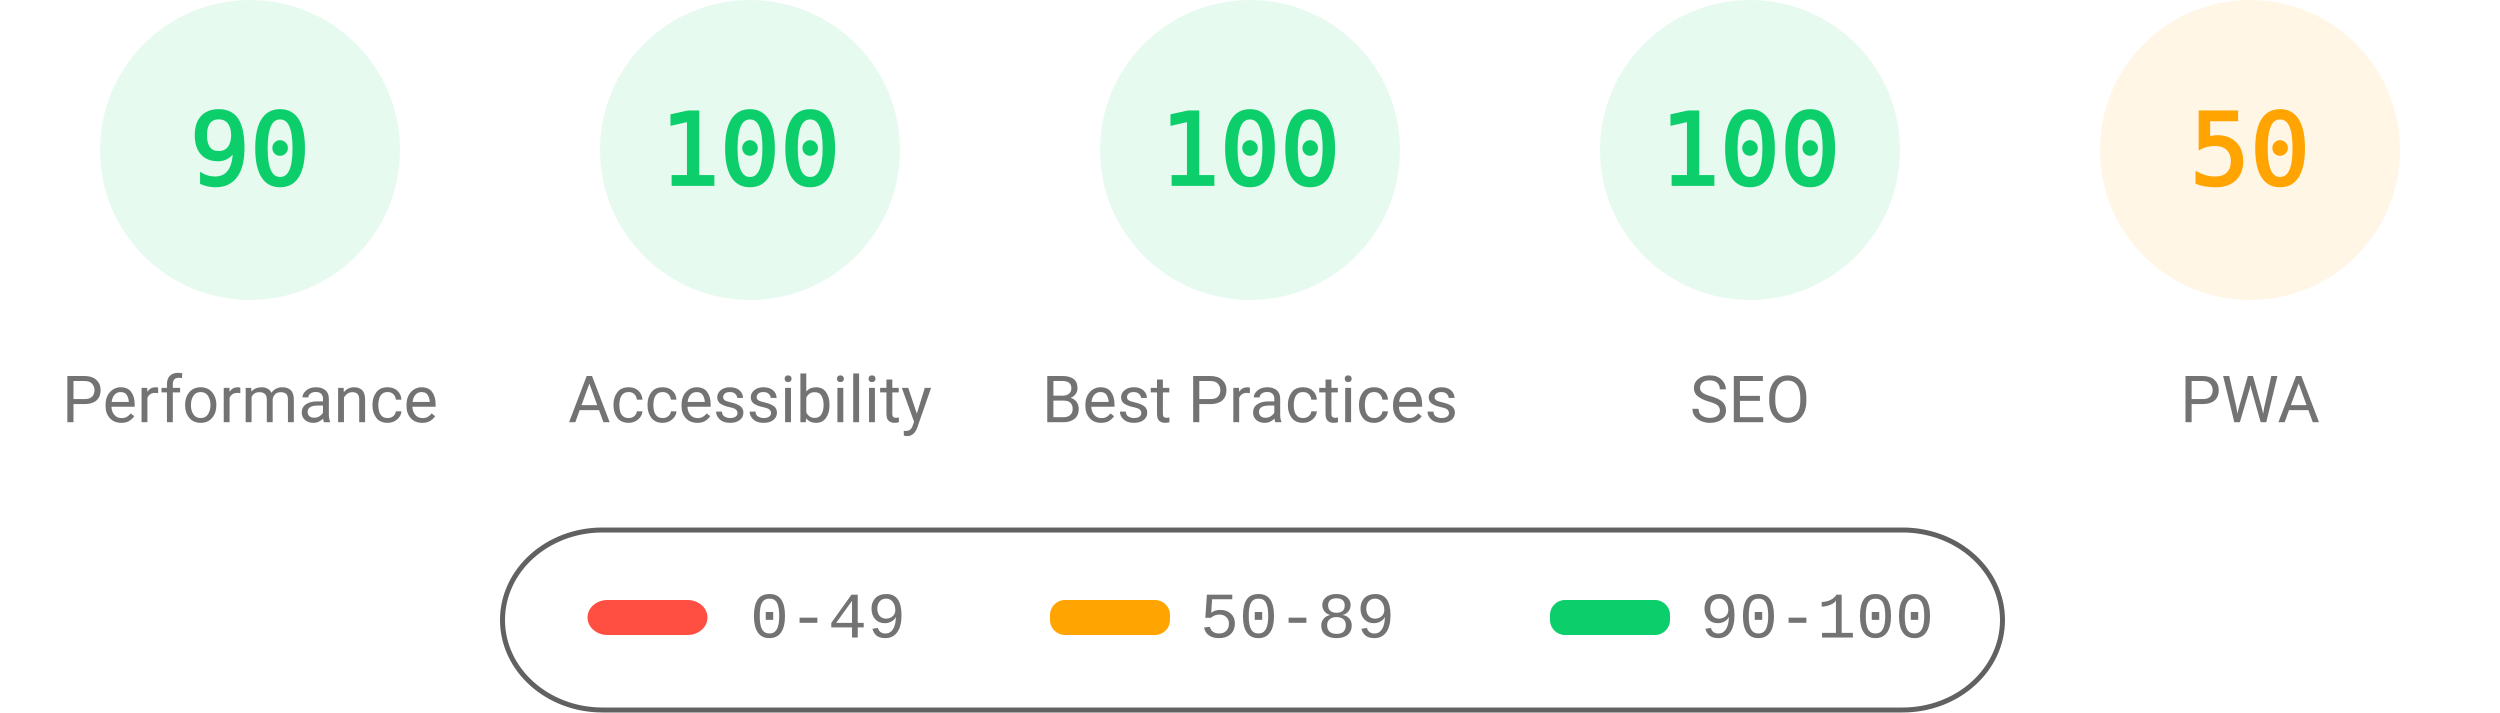
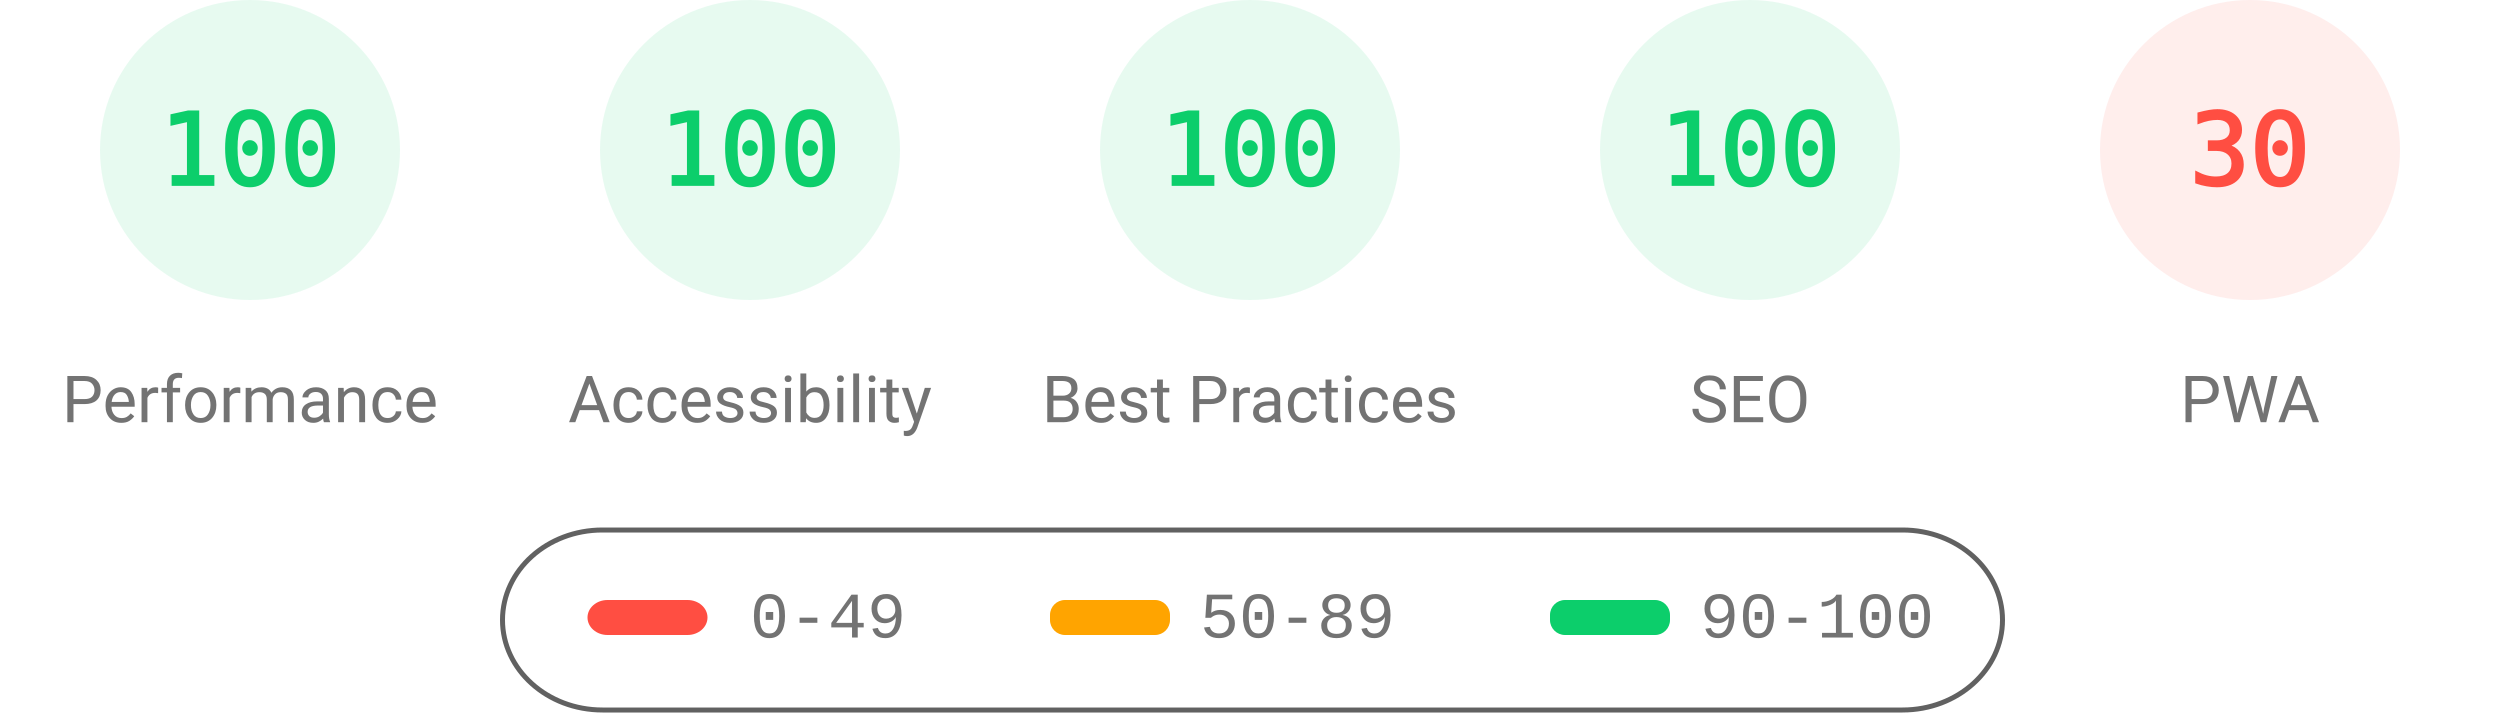
<svg xmlns="http://www.w3.org/2000/svg" fill="none" width="1000" height="285">
  <style>.gauge-base{opacity:.1}.gauge-arc{fill:none;animation-delay:250ms;stroke-linecap:round;transform:rotate(-90deg);transform-origin:100px 60px;animation:load-gauge 1s ease forwards}.guage-text{font-size:40px;font-family:monospace;text-align:center}.guage-red{color:#ff4e42;fill:#ff4e42;stroke:#ff4e42}.guage-orange{color:#ffa400;fill:#ffa400;stroke:#ffa400}.guage-green{color:#0cce6b;fill:#0cce6b;stroke:#0cce6b}.guage-undefined{color:#5c5c5c;fill:#5c5c5c;stroke:#5c5c5c}.guage-title{color:#737373;fill:#737373;stroke:none;font-size:26px;line-height:26px;font-family:Roboto,Halvetica,Arial,sans-serif}@keyframes load-gauge{from{stroke-dasharray:0 352.858}}</style>
  <svg class="guage-div guage-perf guage-green" viewBox="0 0 200 200" width="200" height="200">
    <circle class="gauge-base" r="56" cx="100" cy="60" stroke-width="8" />
-     <circle class="gauge-arc guage-arc-1" r="56" cx="100" cy="60" stroke-width="8" style="stroke-dasharray:316.672,351.858" />
-     <text class="guage-text" x="100" y="60" alignment-baseline="central" dominant-baseline="central" text-anchor="middle">90</text>
+     <circle class="gauge-arc guage-arc-1" r="56" cx="100" cy="60" stroke-width="8" style="stroke-dasharray:351.858,351.858" />
+     <text class="guage-text" x="100" y="60" alignment-baseline="central" dominant-baseline="central" text-anchor="middle">100</text>
    <text class="guage-title" x="100" y="160" alignment-baseline="central" dominant-baseline="central" text-anchor="middle">Performance</text>
  </svg>
  <svg class="guage-div guage-acc guage-green" viewBox="0 0 200 200" width="200" height="200" x="200">
    <circle class="gauge-base" r="56" cx="100" cy="60" stroke-width="8" />
    <circle class="gauge-arc guage-arc-2" r="56" cx="100" cy="60" stroke-width="8" style="stroke-dasharray:351.858,351.858" />
    <text class="guage-text" x="100" y="60" alignment-baseline="central" dominant-baseline="central" text-anchor="middle">100</text>
    <text class="guage-title" x="100" y="160" alignment-baseline="central" dominant-baseline="central" text-anchor="middle">Accessibility</text>
  </svg>
  <svg class="guage-div guage-best guage-green" viewBox="0 0 200 200" width="200" height="200" x="400">
    <circle class="gauge-base" r="56" cx="100" cy="60" stroke-width="8" />
    <circle class="gauge-arc guage-arc-3" r="56" cx="100" cy="60" stroke-width="8" style="stroke-dasharray:351.858,351.858" />
    <text class="guage-text" x="100" y="60" alignment-baseline="central" dominant-baseline="central" text-anchor="middle">100</text>
    <text class="guage-title" x="100" y="160" alignment-baseline="central" dominant-baseline="central" text-anchor="middle">Best Practices</text>
  </svg>
  <svg class="guage-div guage-seo guage-green" viewBox="0 0 200 200" width="200" height="200" x="600">
    <circle class="gauge-base" r="56" cx="100" cy="60" stroke-width="8" />
    <circle class="gauge-arc guage-arc-4" r="56" cx="100" cy="60" stroke-width="8" style="stroke-dasharray:351.858,351.858" />
    <text class="guage-text" x="100" y="60" alignment-baseline="central" dominant-baseline="central" text-anchor="middle">100</text>
    <text class="guage-title" x="100" y="160" alignment-baseline="central" dominant-baseline="central" text-anchor="middle">SEO</text>
  </svg>
-   <svg class="guage-div guage-pwa guage-orange" viewBox="0 0 200 200" width="200" height="200" x="800">
+   <svg class="guage-div guage-pwa guage-red" viewBox="0 0 200 200" width="200" height="200" x="800">
    <circle class="gauge-base" r="56" cx="100" cy="60" stroke-width="8" />
-     <circle class="gauge-arc guage-arc-4" r="56" cx="100" cy="60" stroke-width="8" style="stroke-dasharray:175.929,351.858" />
-     <text class="guage-text" x="100" y="60" alignment-baseline="central" dominant-baseline="central" text-anchor="middle">50</text>
+     <circle class="gauge-arc guage-arc-4" r="56" cx="100" cy="60" stroke-width="8" style="stroke-dasharray:105.557,351.858" />
+     <text class="guage-text" x="100" y="60" alignment-baseline="central" dominant-baseline="central" text-anchor="middle">30</text>
    <text class="guage-title" x="100" y="160" alignment-baseline="central" dominant-baseline="central" text-anchor="middle">PWA</text>
  </svg>
  <svg width="604" height="76" x="200" y="210">
    <path fill="none" id="canvas_background" d="M-1-1h604v80H-1z" />
    <rect fill-opacity="0" stroke="#616161" stroke-width="2" rx="40" id="svg_2" height="72" width="600" y="2" x="1" fill="#000" />
    <rect stroke="#000" rx="8" id="svg_3" height="14" width="48" y="30" x="35" stroke-opacity="null" stroke-width="0" fill="#ff4e42" />
    <rect stroke="#000" rx="6" id="svg_4" height="14" width="48" y="30" x="220" stroke-opacity="null" stroke-width="0" fill="#ffa400" />
    <rect stroke="#000" rx="6" id="svg_5" height="14" width="48" y="30" x="420" stroke-opacity="null" stroke-width="0" fill="#0cce6b" />
    <text xml:space="preserve" text-anchor="start" font-family="'Courier New', Courier, monospace" font-size="26" id="svg_6" y="45" x="100" stroke-opacity="null" stroke-width="0" stroke="#000" fill="#737373">0-49</text>
    <text xml:space="preserve" text-anchor="start" font-family="'Courier New', Courier, monospace" font-size="26" id="svg_7" y="45" x="280" stroke-opacity="null" stroke-width="0" stroke="#000" fill="#737373">50-89</text>
    <text xml:space="preserve" text-anchor="start" font-family="'Courier New', Courier, monospace" font-size="26" id="svg_8" y="45" x="480" stroke-opacity="null" stroke-width="0" stroke="#000" fill="#737373">90-100</text>
  </svg>
</svg>
